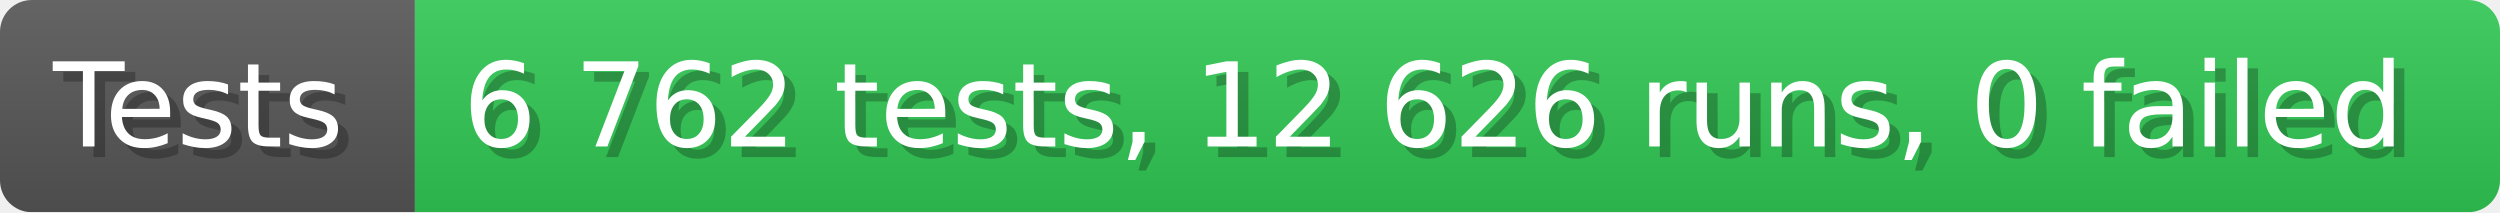
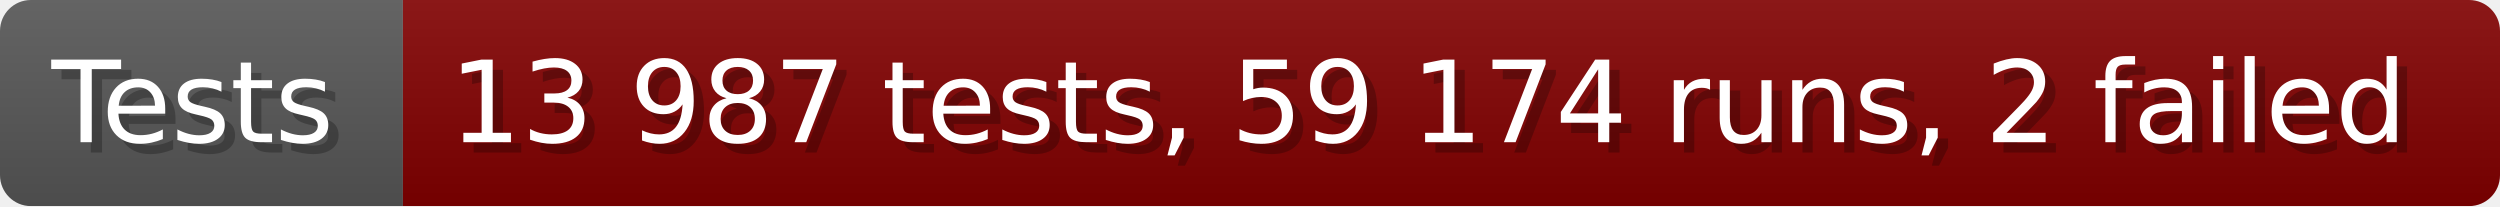
- <svg xmlns="http://www.w3.org/2000/svg" width="235.6" height="20" viewBox="0 0 2356 200" role="img" aria-label="Tests: 6 762 tests, 12 626 runs, 0 failed">
+ <svg xmlns="http://www.w3.org/2000/svg" width="242.6" height="20" viewBox="0 0 2426 200" role="img" aria-label="Tests: 13 987 tests, 59 174 runs, 2 failed">
  <linearGradient id="a" x2="0" y2="100%">
    <stop offset="0" stop-opacity=".1" stop-color="#EEE" />
    <stop offset="1" stop-opacity=".1" />
  </linearGradient>
  <mask id="m">
-     <rect width="2356" height="200" rx="30" fill="#FFF" />
+     <rect width="2426" height="200" rx="30" fill="#FFF" />
  </mask>
  <g mask="url(#m)">
    <rect width="391" height="200" fill="#555" />
-     <rect width="1965" height="200" fill="#31c653" x="391" />
-     <rect width="2356" height="200" fill="url(#a)" />
+     <rect width="2035" height="200" fill="#800000" x="391" />
+     <rect width="2426" height="200" fill="url(#a)" />
  </g>
  <g aria-hidden="true" fill="#fff" text-anchor="start" font-family="Verdana,DejaVu Sans,sans-serif" font-size="110">
    <text x="60" y="148" textLength="291" fill="#000" opacity="0.25">Tests</text>
    <text x="50" y="138" textLength="291">Tests</text>
-     <text x="446" y="148" textLength="1865" fill="#000" opacity="0.25">6 762 tests, 12 626 runs, 0 failed</text>
-     <text x="436" y="138" textLength="1865">6 762 tests, 12 626 runs, 0 failed</text>
+     <text x="446" y="148" textLength="1935" fill="#000" opacity="0.25">13 987 tests, 59 174 runs, 2 failed</text>
+     <text x="436" y="138" textLength="1935">13 987 tests, 59 174 runs, 2 failed</text>
  </g>
</svg>
